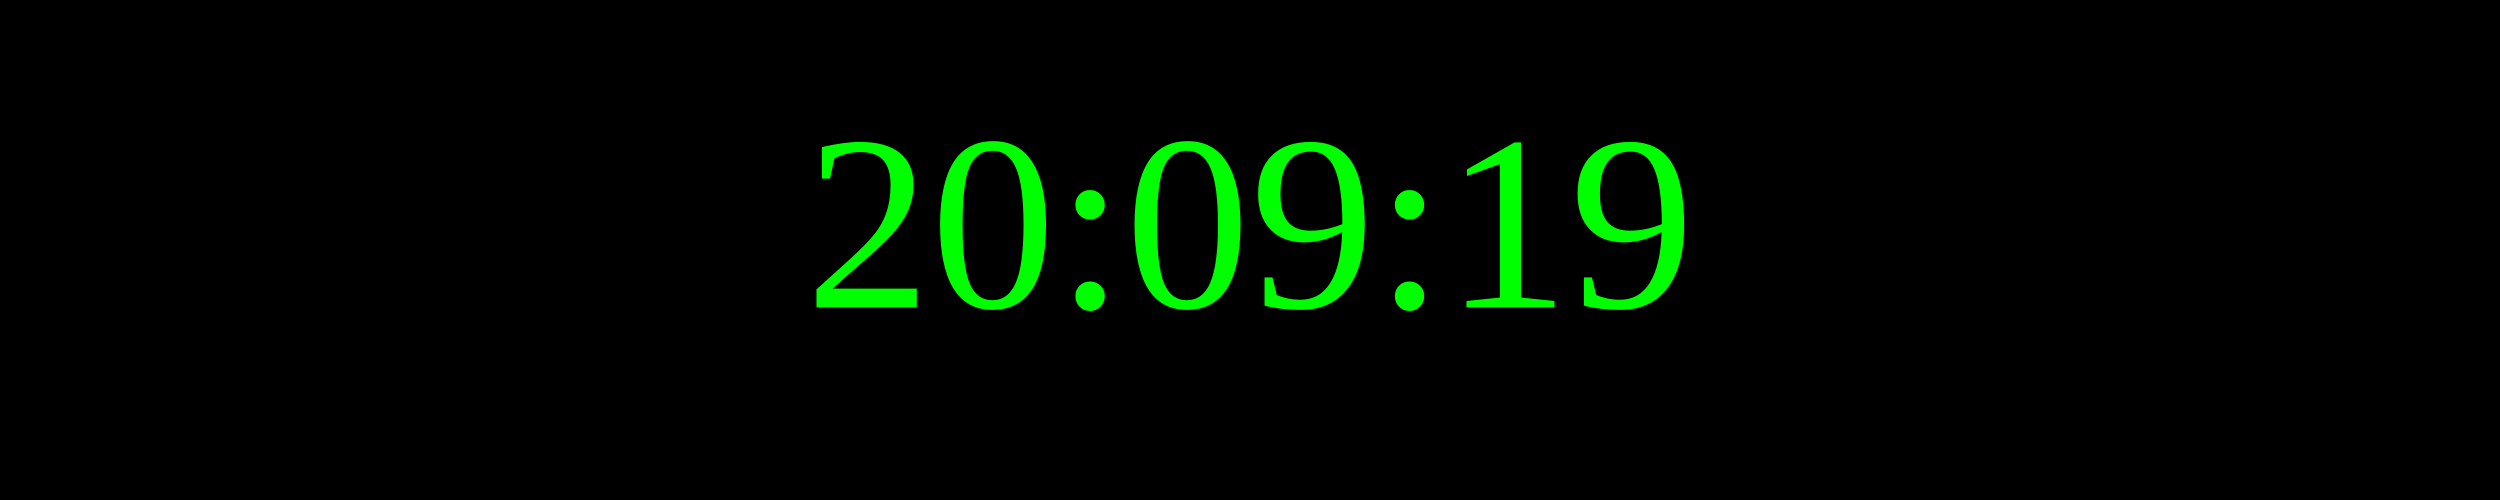
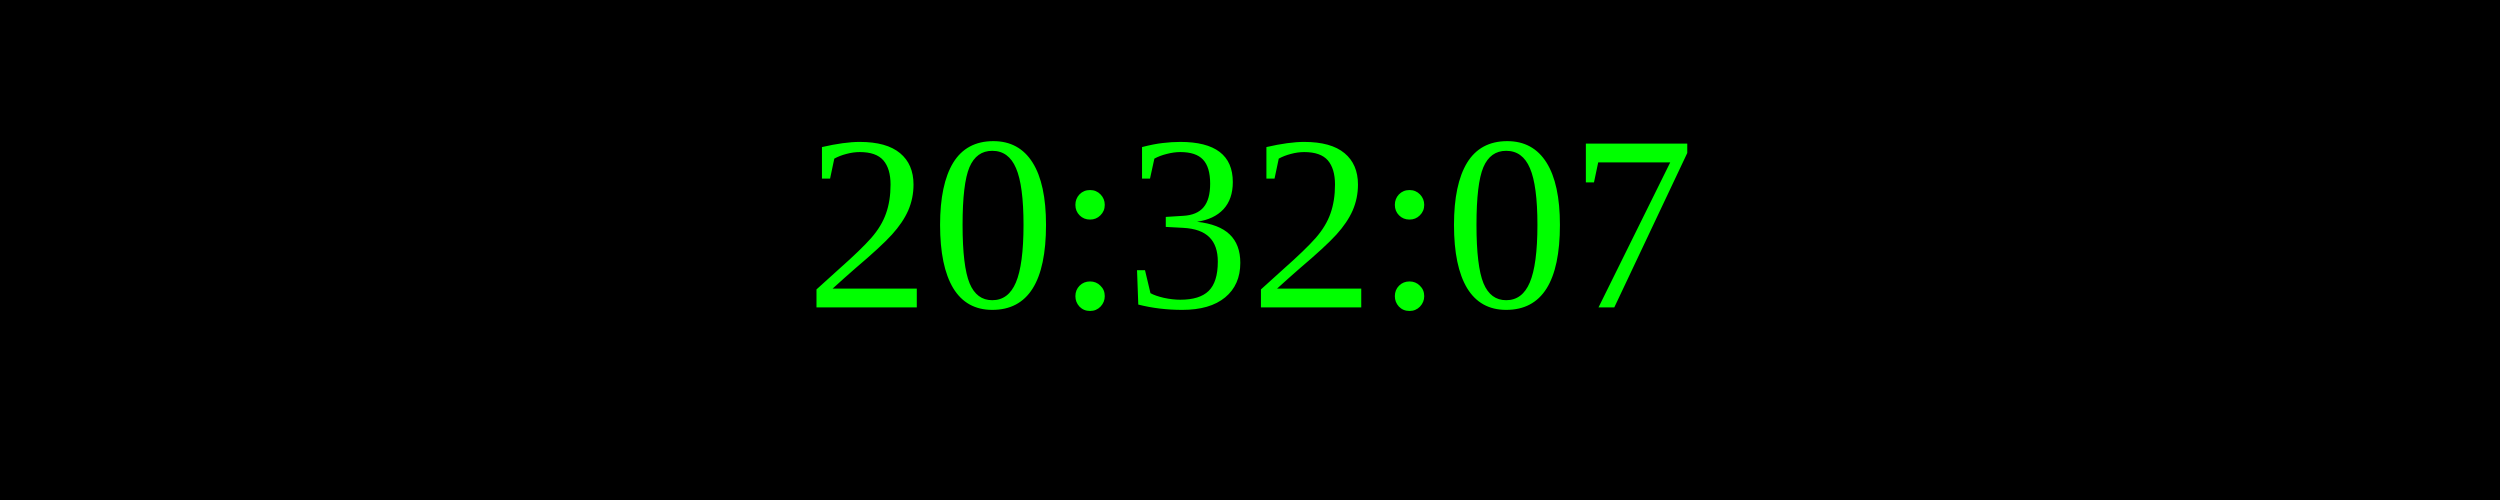
<svg xmlns="http://www.w3.org/2000/svg" width="250" height="50">
  <rect width="100%" height="100%" fill="black" />
  <text x="50%" y="50%" font-size="25" fill="lime" text-anchor="middle" dominant-baseline="middle">
- 20:09:19
+ 20:32:07
</text>
</svg>
